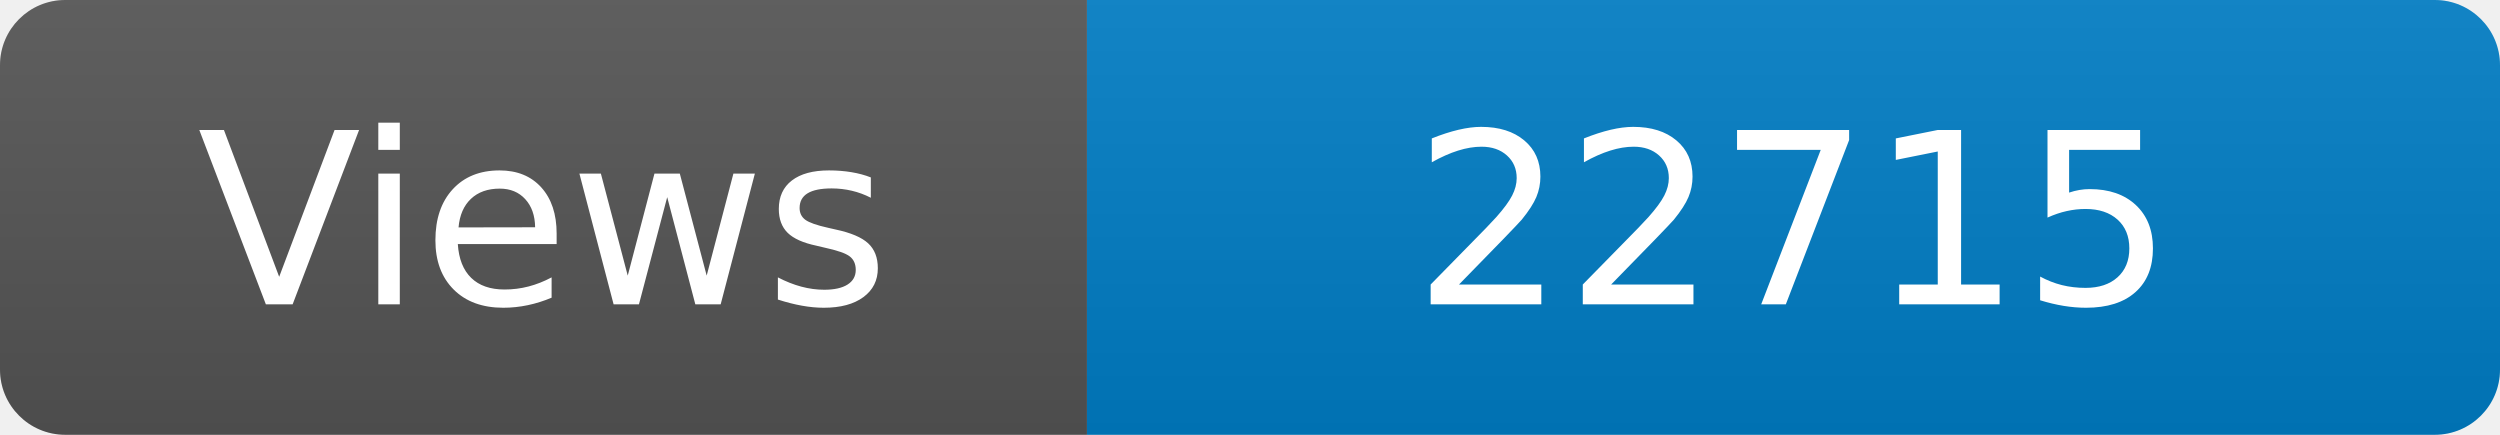
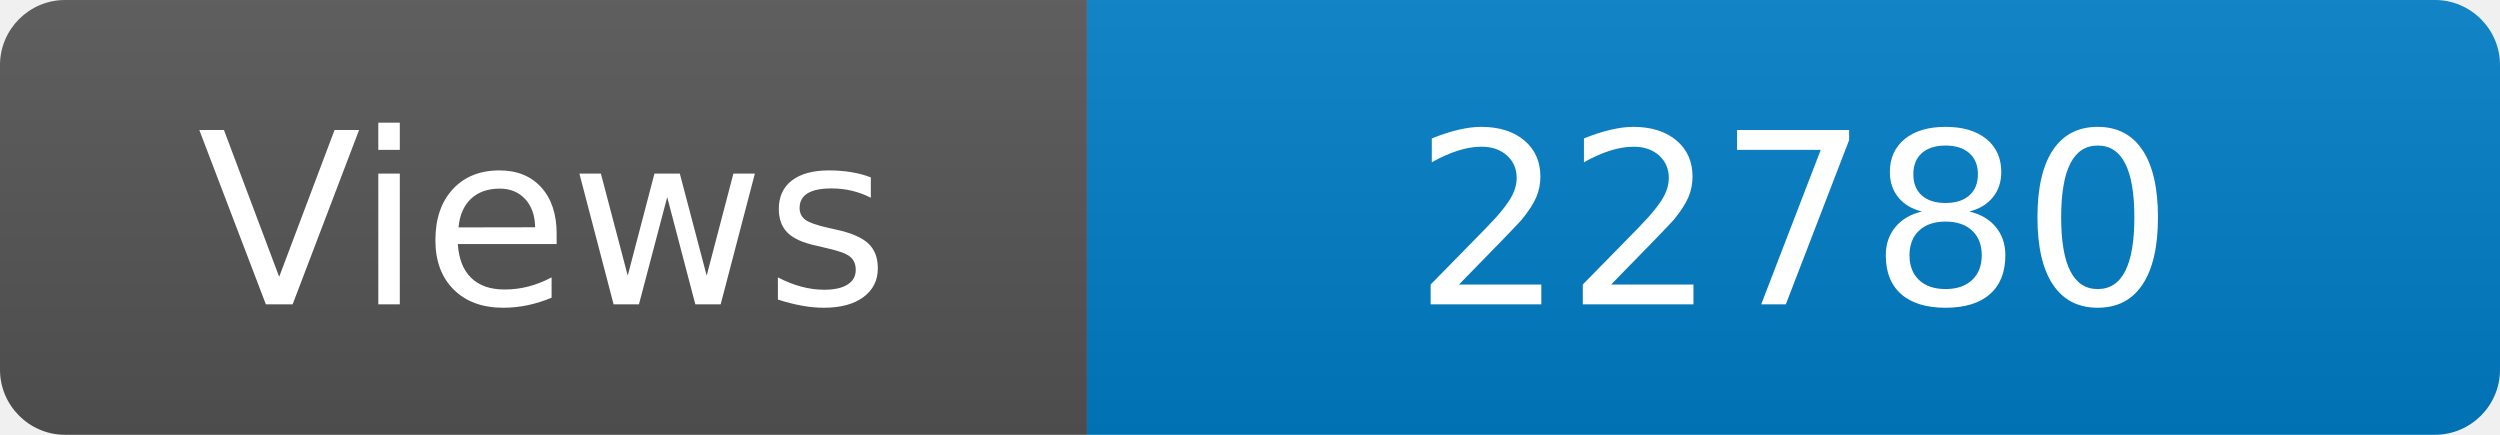
<svg xmlns="http://www.w3.org/2000/svg" width="115" height="20" role="img" aria-label="Maintained?: yes">
  <linearGradient id="s" x2="0" y2="100%">
    <stop offset="0" stop-color="#bbb" stop-opacity=".1" />
    <stop offset="1" stop-opacity=".1" />
  </linearGradient>
  <clipPath id="r">
    <rect width="115" height="20" rx="3" fill="#fff" />
  </clipPath>
  <g clip-path="url(#r)">
    <rect width="50" height="20" fill="#555" />
    <rect x="50" width="160" height="20" fill="#007ec6" />
    <rect width="115" height="20" fill="url(#s)" />
  </g>
  <g fill="#fff" text-anchor="middle" font-family="Verdana,Geneva,DejaVu Sans,sans-serif" font-size="110">
    <text x="250" y="140" transform="scale(.1)" fill="#fff">Views</text>
-     <text x="825" y="140" transform="scale(.1)" fill="#fff">22715</text>
+     <text x="825" y="140" transform="scale(.1)" fill="#fff">22780</text>
  </g>
</svg>
